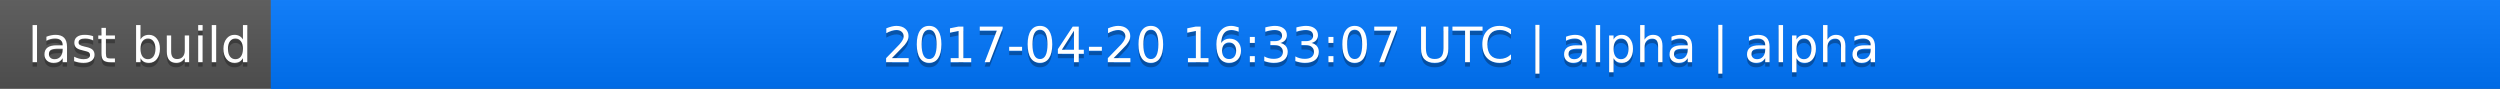
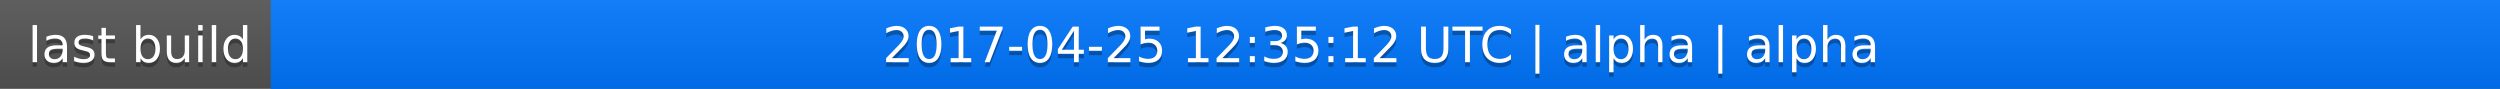
<svg xmlns="http://www.w3.org/2000/svg" width="563" height="20">
  <linearGradient id="a" x2="0" y2="100%">
    <stop offset="0" stop-color="#bbb" stop-opacity=".1" />
    <stop offset="1" stop-opacity=".1" />
  </linearGradient>
  <rect rx="0" width="563" height="20" fill="#555" />
  <rect rx="0" x="61" width="502" height="20" fill="#07f" />
  <path fill="#07f" d="M61 0h4v20h-4z" />
  <rect rx="0" width="563" height="20" fill="url(#a)" />
  <g fill="#fff" text-anchor="middle" font-family="DejaVu Sans,Verdana,Geneva,sans-serif" font-size="11">
    <text x="31.5" y="15" fill="#010101" fill-opacity=".3">last build</text>
    <text x="31.5" y="14">last build</text>
-     <text x="311" y="15" fill="#010101" fill-opacity=".3">2017-04-20 16:33:07 UTC | alpha | alpha</text>
-     <text x="311" y="14">2017-04-20 16:33:07 UTC | alpha | alpha</text>
+     <text x="311" y="15" fill="#010101" fill-opacity=".3">2017-04-25 12:35:12 UTC | alpha | alpha</text>
+     <text x="311" y="14">2017-04-25 12:35:12 UTC | alpha | alpha</text>
  </g>
</svg>
